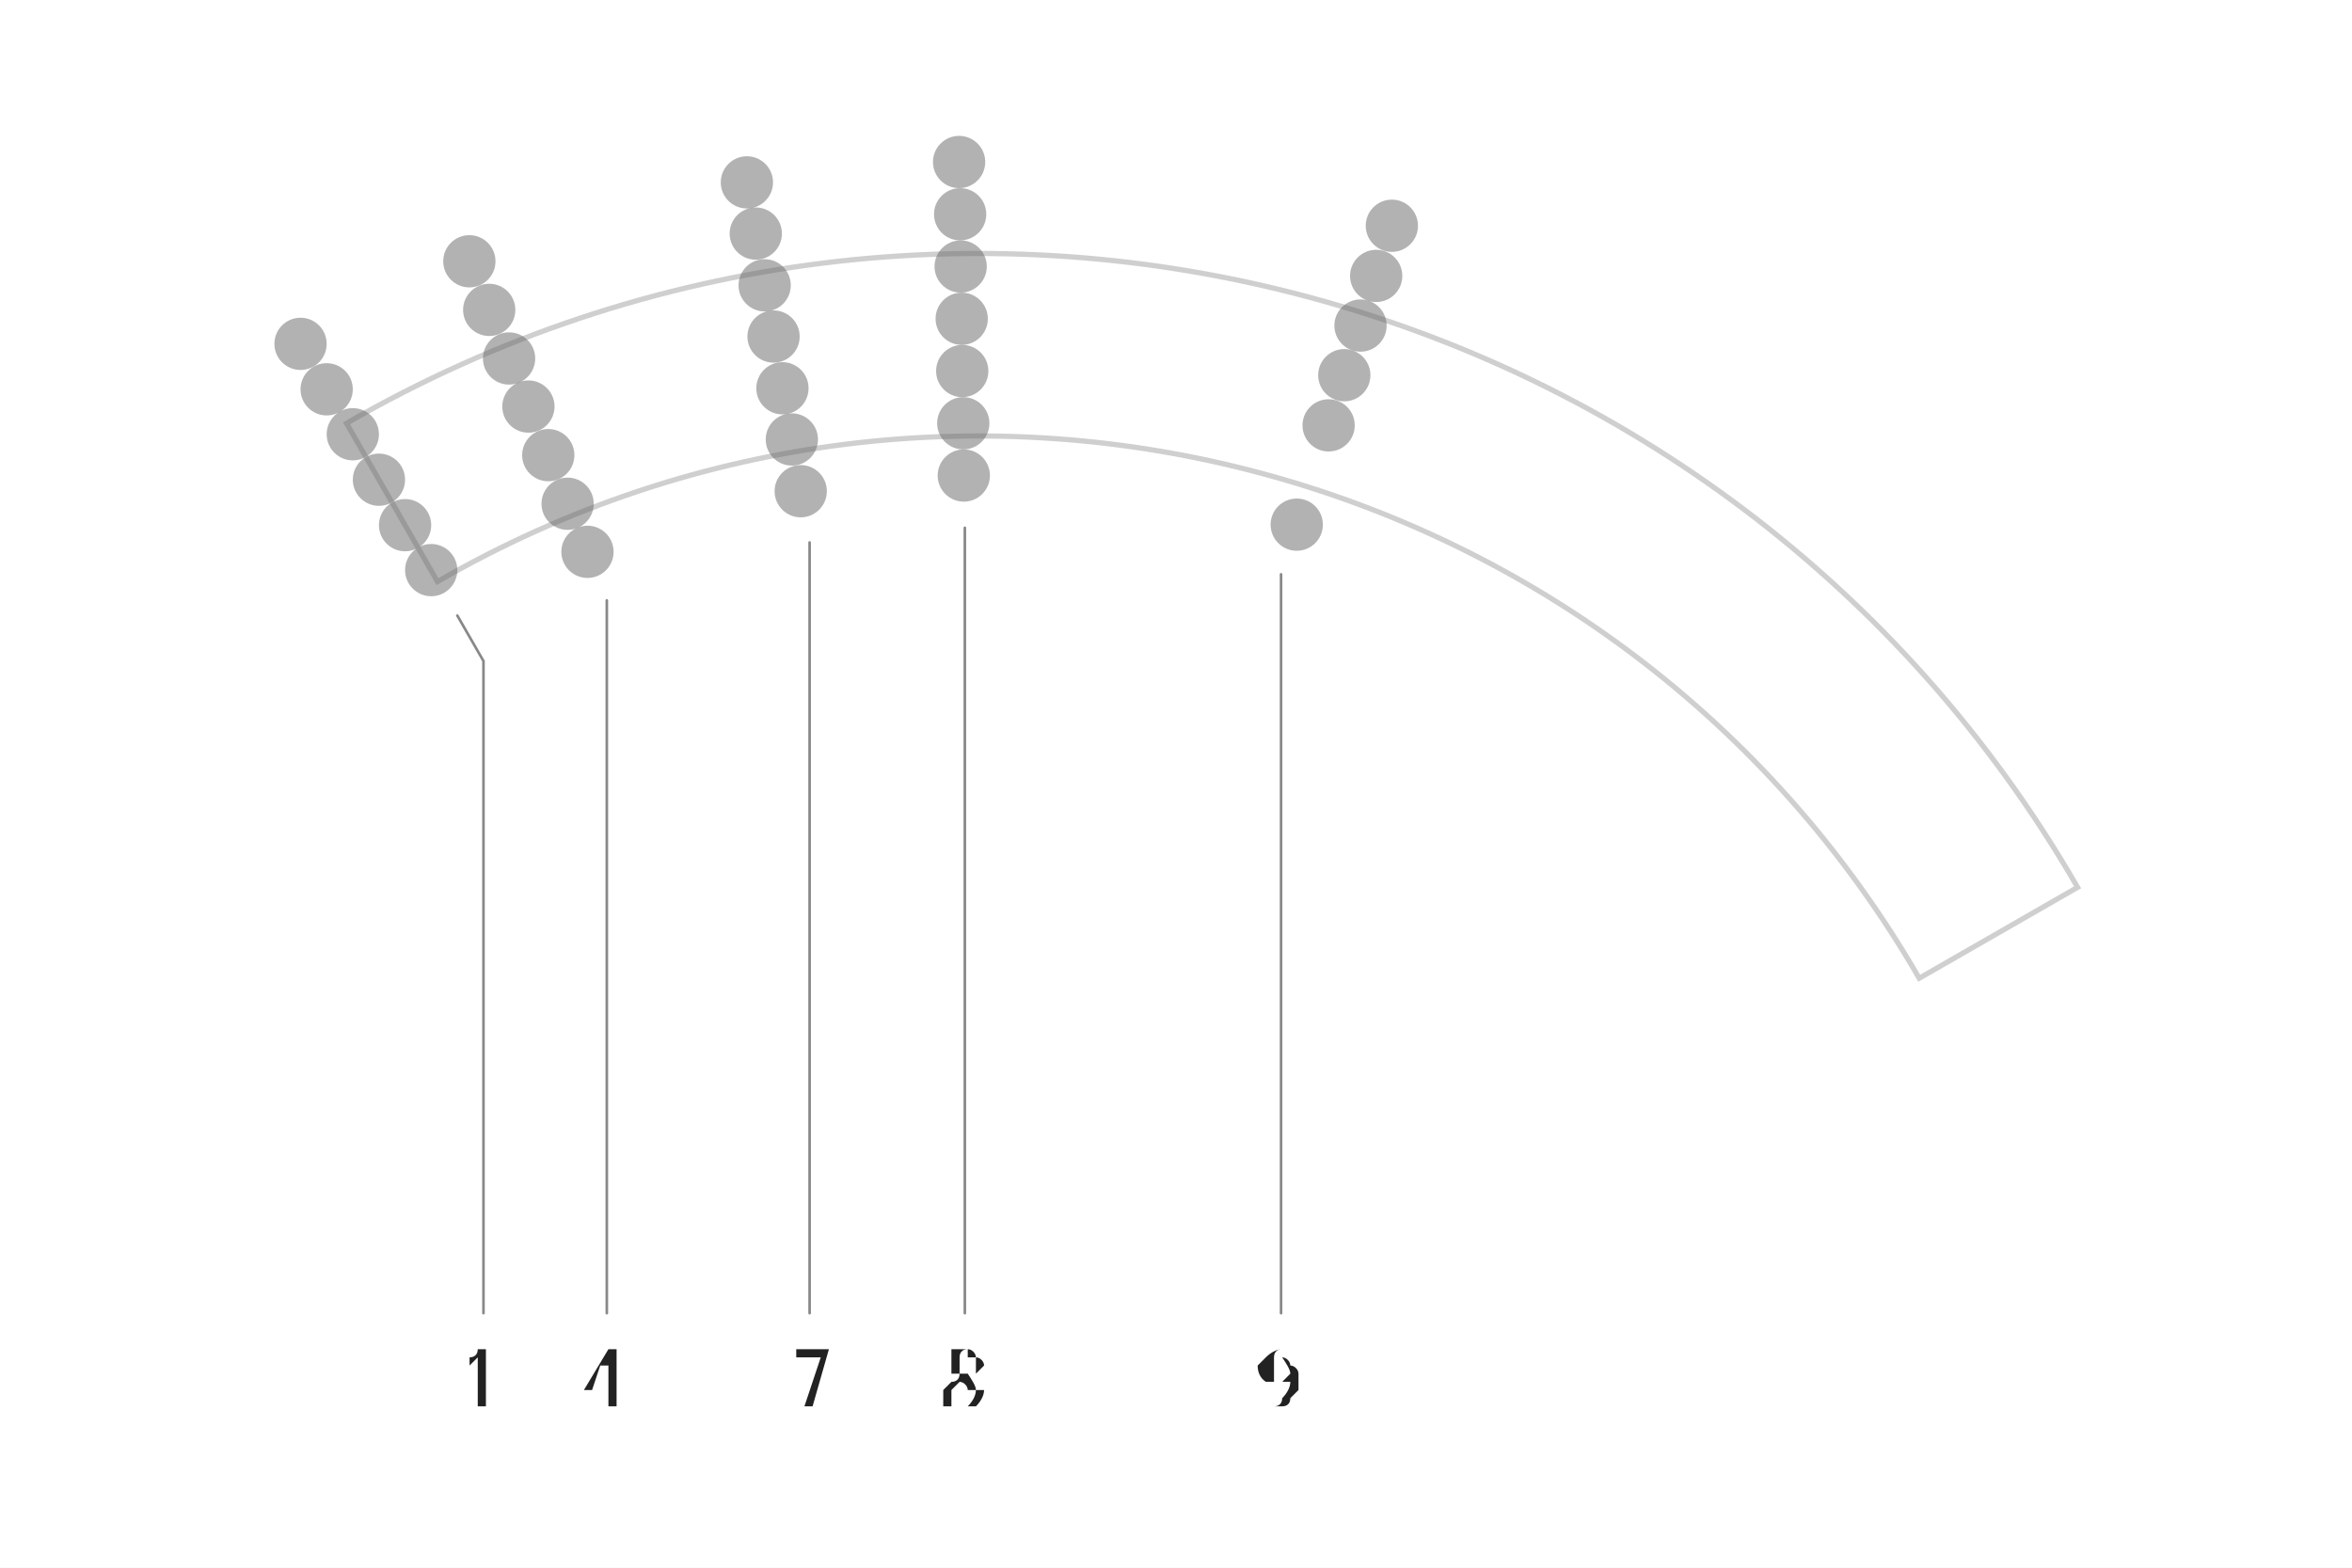
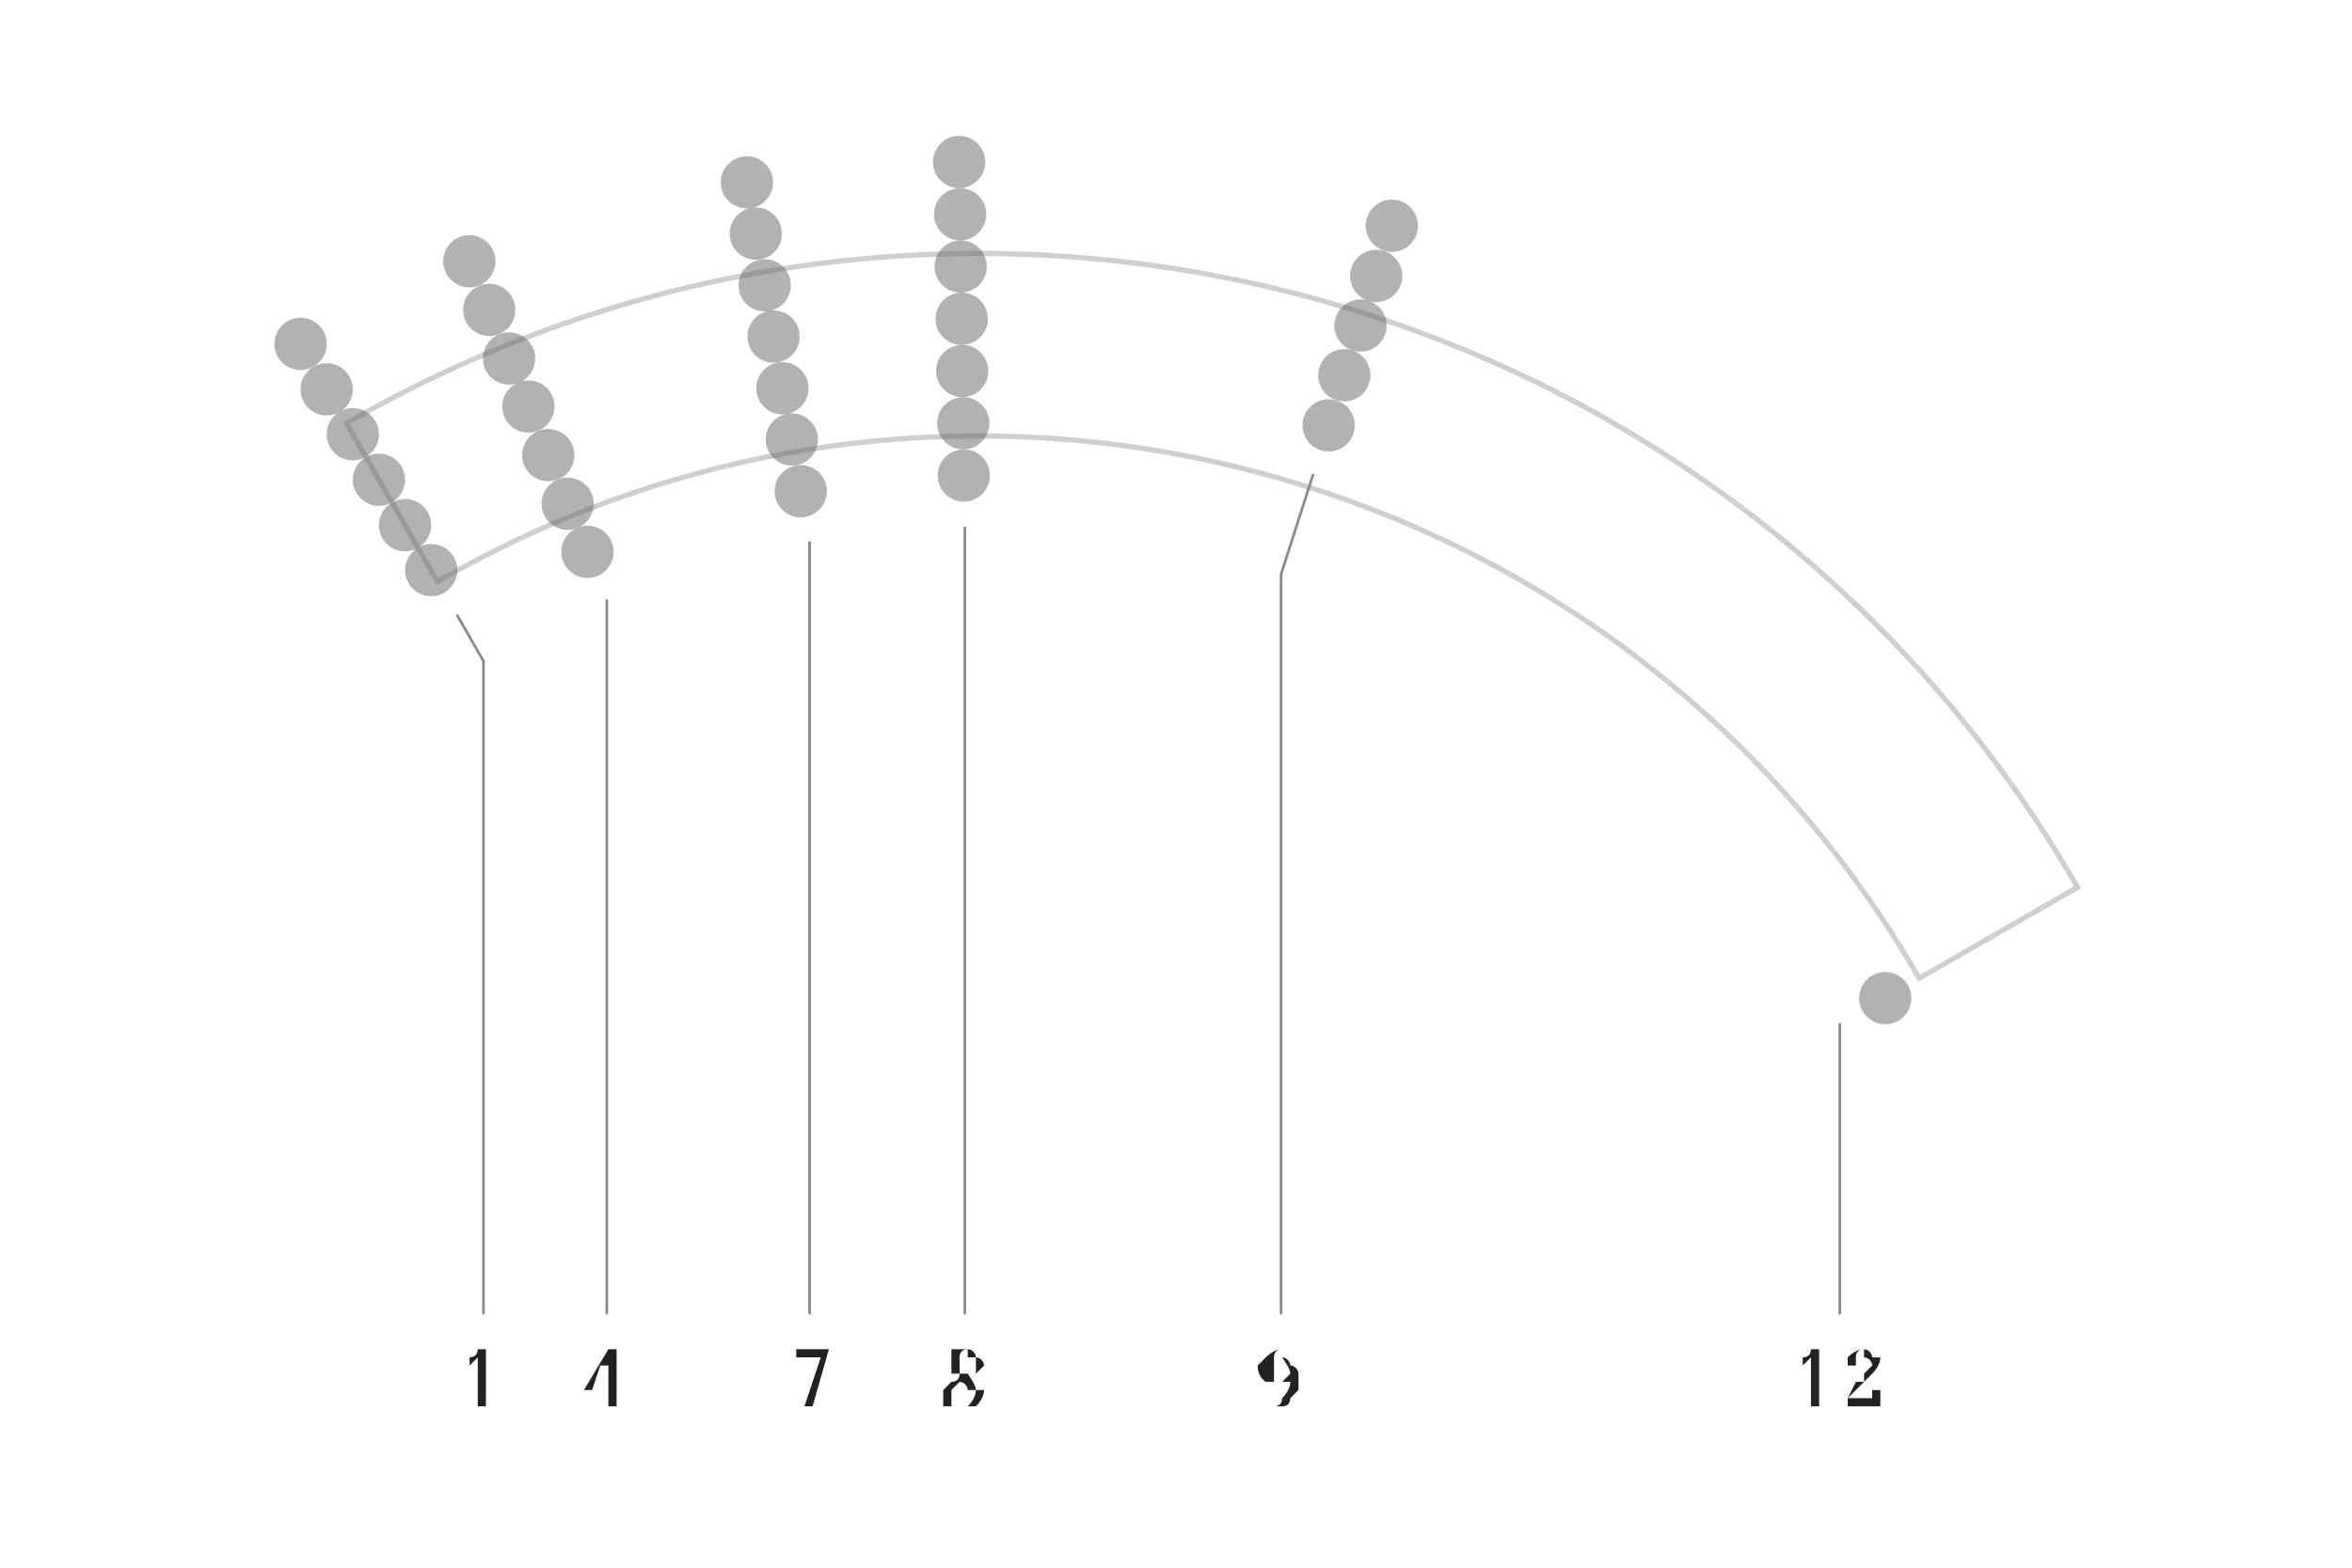
<svg xmlns="http://www.w3.org/2000/svg" width="4.5in" height="3in" viewBox="-1.875 -2.91 4.5 3">
  <rect x="-1.875" y="-2.91" width="4.5" height="3" fill="#ffffff" />
  <path d="M -1.038 -1.797 A 2.075 2.075 0 0 1 1.797 -1.038 L 2.1 -1.212 A 2.425 2.425 0 0 0 -1.212 -2.1 Z" fill="none" stroke="#bbbbbb" stroke-width="0.01" stroke-linejoin="miter" stroke-linecap="butt" opacity="0.7" />
  <circle cx="-1.3" cy="-2.252" r="0.05" fill="#666666" stroke="none" opacity="0.5" />
  <circle cx="-0.977" cy="-2.41" r="0.05" fill="#666666" stroke="none" opacity="0.5" />
  <circle cx="-0.446" cy="-2.561" r="0.05" fill="#666666" stroke="none" opacity="0.5" />
  <circle cx="-0.04" cy="-2.6" r="0.05" fill="#666666" stroke="none" opacity="0.5" />
  <circle cx="0.788" cy="-2.478" r="0.05" fill="#666666" stroke="none" opacity="0.5" />
  <circle cx="-1.25" cy="-2.165" r="0.05" fill="#666666" stroke="none" opacity="0.5" />
  <circle cx="-0.939" cy="-2.317" r="0.05" fill="#666666" stroke="none" opacity="0.5" />
  <circle cx="-0.429" cy="-2.463" r="0.05" fill="#666666" stroke="none" opacity="0.5" />
  <circle cx="-0.038" cy="-2.5" r="0.05" fill="#666666" stroke="none" opacity="0.5" />
  <circle cx="0.758" cy="-2.382" r="0.05" fill="#666666" stroke="none" opacity="0.5" />
  <circle cx="-1.2" cy="-2.079" r="0.05" fill="#666666" stroke="none" opacity="0.5" />
  <circle cx="-0.901" cy="-2.224" r="0.05" fill="#666666" stroke="none" opacity="0.5" />
  <circle cx="-0.412" cy="-2.364" r="0.05" fill="#666666" stroke="none" opacity="0.5" />
  <circle cx="-0.037" cy="-2.4" r="0.05" fill="#666666" stroke="none" opacity="0.5" />
  <circle cx="0.728" cy="-2.287" r="0.05" fill="#666666" stroke="none" opacity="0.5" />
  <circle cx="-1.15" cy="-1.992" r="0.05" fill="#666666" stroke="none" opacity="0.5" />
  <circle cx="-0.864" cy="-2.132" r="0.05" fill="#666666" stroke="none" opacity="0.5" />
  <circle cx="-0.395" cy="-2.266" r="0.05" fill="#666666" stroke="none" opacity="0.5" />
  <circle cx="-0.035" cy="-2.3" r="0.05" fill="#666666" stroke="none" opacity="0.5" />
  <circle cx="0.697" cy="-2.192" r="0.05" fill="#666666" stroke="none" opacity="0.5" />
  <circle cx="-1.1" cy="-1.905" r="0.05" fill="#666666" stroke="none" opacity="0.5" />
  <circle cx="-0.826" cy="-2.039" r="0.05" fill="#666666" stroke="none" opacity="0.5" />
  <circle cx="-0.378" cy="-2.167" r="0.05" fill="#666666" stroke="none" opacity="0.5" />
  <circle cx="-0.034" cy="-2.2" r="0.05" fill="#666666" stroke="none" opacity="0.5" />
  <circle cx="0.667" cy="-2.096" r="0.05" fill="#666666" stroke="none" opacity="0.5" />
  <circle cx="-1.05" cy="-1.819" r="0.05" fill="#666666" stroke="none" opacity="0.5" />
  <circle cx="-0.789" cy="-1.946" r="0.05" fill="#666666" stroke="none" opacity="0.5" />
  <circle cx="-0.36" cy="-2.069" r="0.05" fill="#666666" stroke="none" opacity="0.5" />
  <circle cx="-0.032" cy="-2.1" r="0.05" fill="#666666" stroke="none" opacity="0.5" />
  <circle cx="-0.751" cy="-1.854" r="0.05" fill="#666666" stroke="none" opacity="0.5" />
  <circle cx="-0.343" cy="-1.97" r="0.05" fill="#666666" stroke="none" opacity="0.5" />
  <circle cx="-0.031" cy="-2" r="0.05" fill="#666666" stroke="none" opacity="0.5" />
-   <circle cx="0.606" cy="-1.906" r="0.05" fill="#666666" stroke="none" opacity="0.5" />
+   <circle cx="1.732" cy="-1" r="0.05" fill="#666666" stroke="none" opacity="0.5" />
  <path d="M -1 -1.732 L -0.95 -1.645 L -0.95 -0.397" fill="none" stroke="#888888" stroke-width="0.005" stroke-linecap="round" />
  <text x="-0.95" y="-0.271" text-anchor="middle" dominant-baseline="middle" font-size="0.153" fill="#222222" font-family="'Gentium Book Plus', Charter, 'Charis SIL', Georgia, serif">1</text>
  <path d="M -0.714 -1.761 L -0.714 -1.761 L -0.714 -0.397" fill="none" stroke="#888888" stroke-width="0.005" stroke-linecap="round" />
  <text x="-0.714" y="-0.271" text-anchor="middle" dominant-baseline="middle" font-size="0.153" fill="#222222" font-family="'Gentium Book Plus', Charter, 'Charis SIL', Georgia, serif">4</text>
  <path d="M -0.326 -1.872 L -0.326 -1.872 L -0.326 -0.397" fill="none" stroke="#888888" stroke-width="0.005" stroke-linecap="round" />
  <text x="-0.326" y="-0.271" text-anchor="middle" dominant-baseline="middle" font-size="0.153" fill="#222222" font-family="'Gentium Book Plus', Charter, 'Charis SIL', Georgia, serif">7</text>
  <path d="M -0.029 -1.9 L -0.029 -1.9 L -0.029 -0.397" fill="none" stroke="#888888" stroke-width="0.005" stroke-linecap="round" />
  <text x="-0.029" y="-0.271" text-anchor="middle" dominant-baseline="middle" font-size="0.153" fill="#222222" font-family="'Gentium Book Plus', Charter, 'Charis SIL', Georgia, serif">8</text>
-   <path d="M 0.576 -1.811 L 0.576 -1.811 L 0.576 -0.397" fill="none" stroke="#888888" stroke-width="0.005" stroke-linecap="round" />
+   <path d="M 0.637 -2.001 L 0.576 -1.811 L 0.576 -0.397" fill="none" stroke="#888888" stroke-width="0.005" stroke-linecap="round" />
  <text x="0.576" y="-0.271" text-anchor="middle" dominant-baseline="middle" font-size="0.153" fill="#222222" font-family="'Gentium Book Plus', Charter, 'Charis SIL', Georgia, serif">9</text>
+   <path d="M 1.645 -0.95 L 1.645 -0.95 L 1.645 -0.397" fill="none" stroke="#888888" stroke-width="0.005" stroke-linecap="round" />
+   <text x="1.645" y="-0.271" text-anchor="middle" dominant-baseline="middle" font-size="0.153" fill="#222222" font-family="'Gentium Book Plus', Charter, 'Charis SIL', Georgia, serif">12</text>
</svg>
